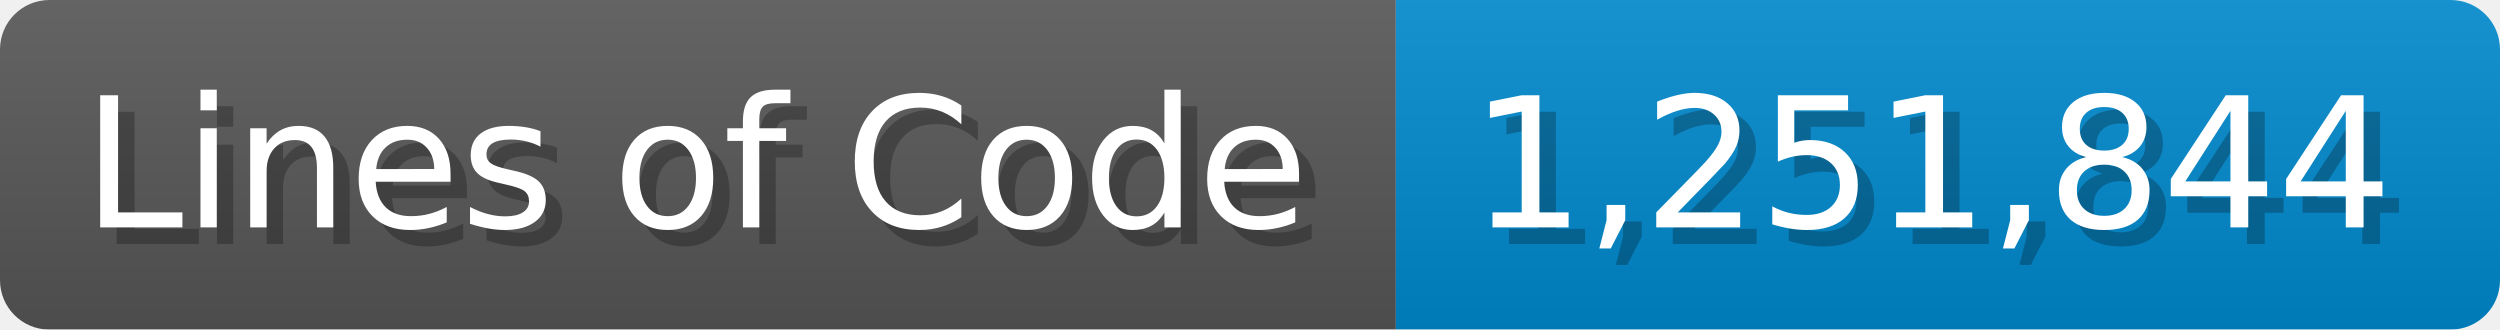
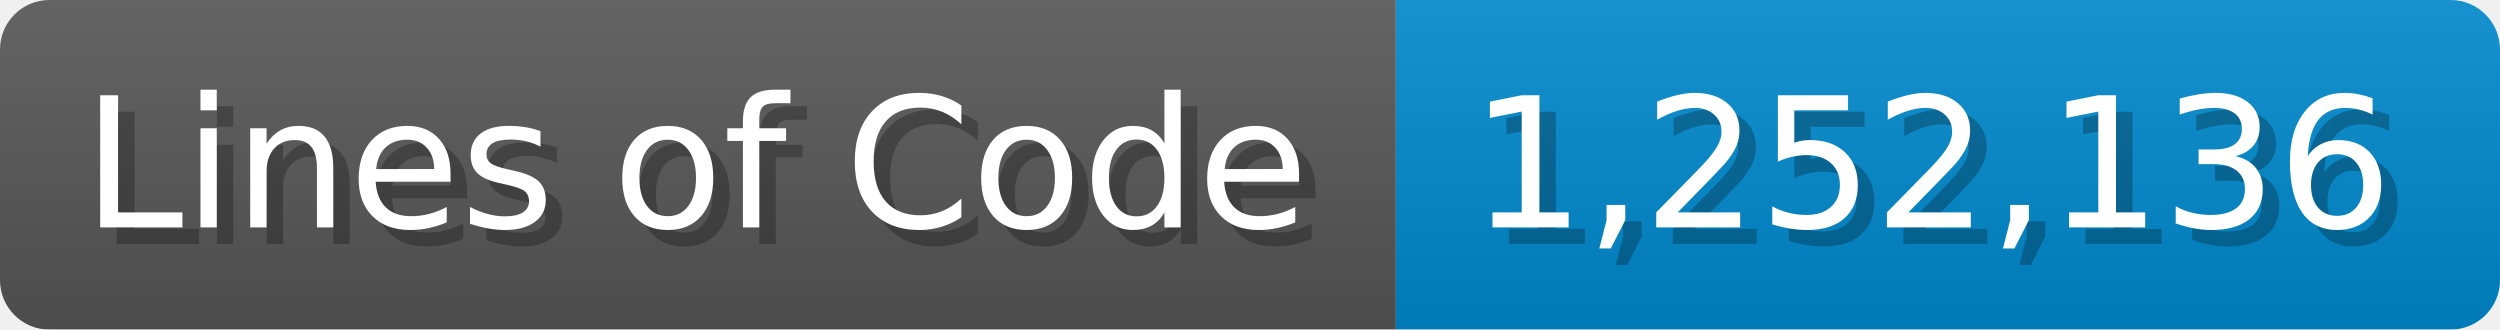
<svg xmlns="http://www.w3.org/2000/svg" width="151.7" height="20" viewBox="0 0 1517 200">
  <linearGradient id="a" x2="0" y2="100%">
    <stop offset="0" stop-opacity=".1" stop-color="#EEE" />
    <stop offset="1" stop-opacity=".1" />
  </linearGradient>
  <mask id="m">
    <rect width="1517" height="200" rx="30" fill="#FFF" />
  </mask>
  <g mask="url(#m)">
    <rect width="847" height="200" fill="#555" />
    <rect width="670" height="200" fill="#08C" x="847" />
    <rect width="1517" height="200" fill="url(#a)" />
  </g>
  <g fill="#fff" text-anchor="start" font-family="Verdana,DejaVu Sans,sans-serif" font-size="110">
    <text x="60" y="148" textLength="747" fill="#000" opacity="0.25">Lines of Code</text>
    <text x="50" y="138" textLength="747">Lines of Code</text>
-     <text x="902" y="148" textLength="570" fill="#000" opacity="0.25">1,251,844</text>
-     <text x="892" y="138" textLength="570">1,251,844</text>
+     <text x="902" y="148" textLength="570" fill="#000" opacity="0.25">1,252,136</text>
+     <text x="892" y="138" textLength="570">1,252,136</text>
  </g>
</svg>
